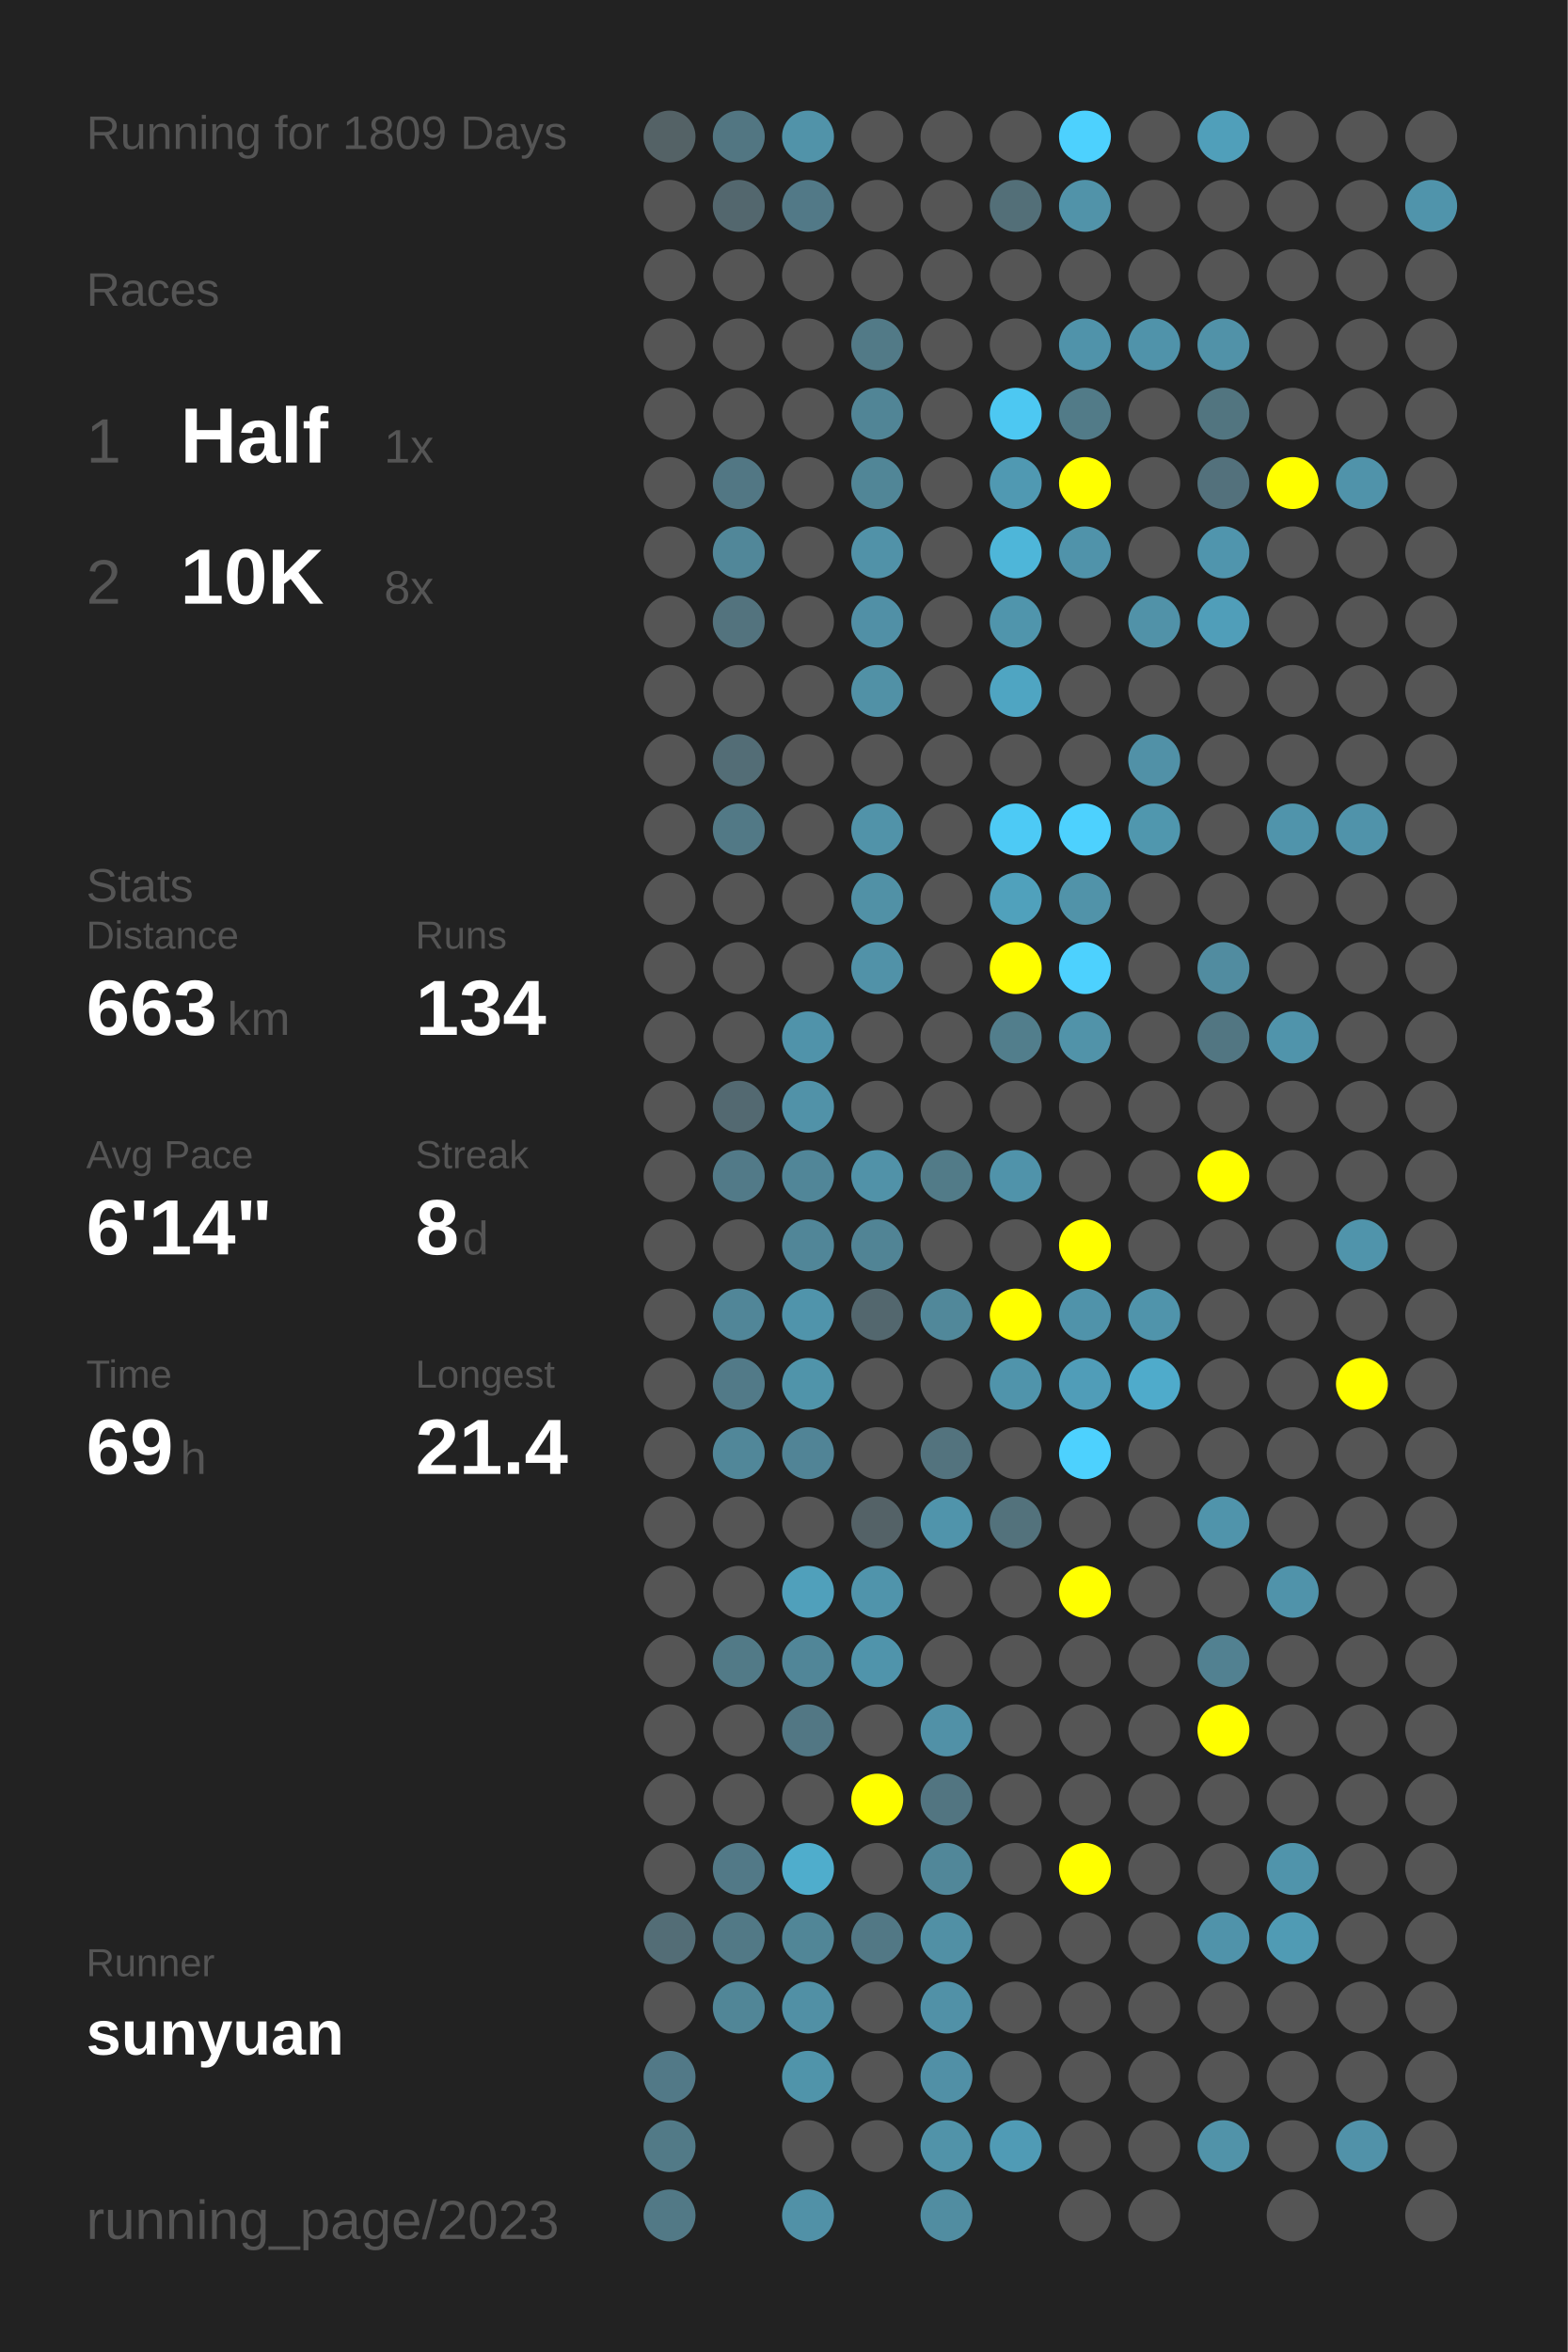
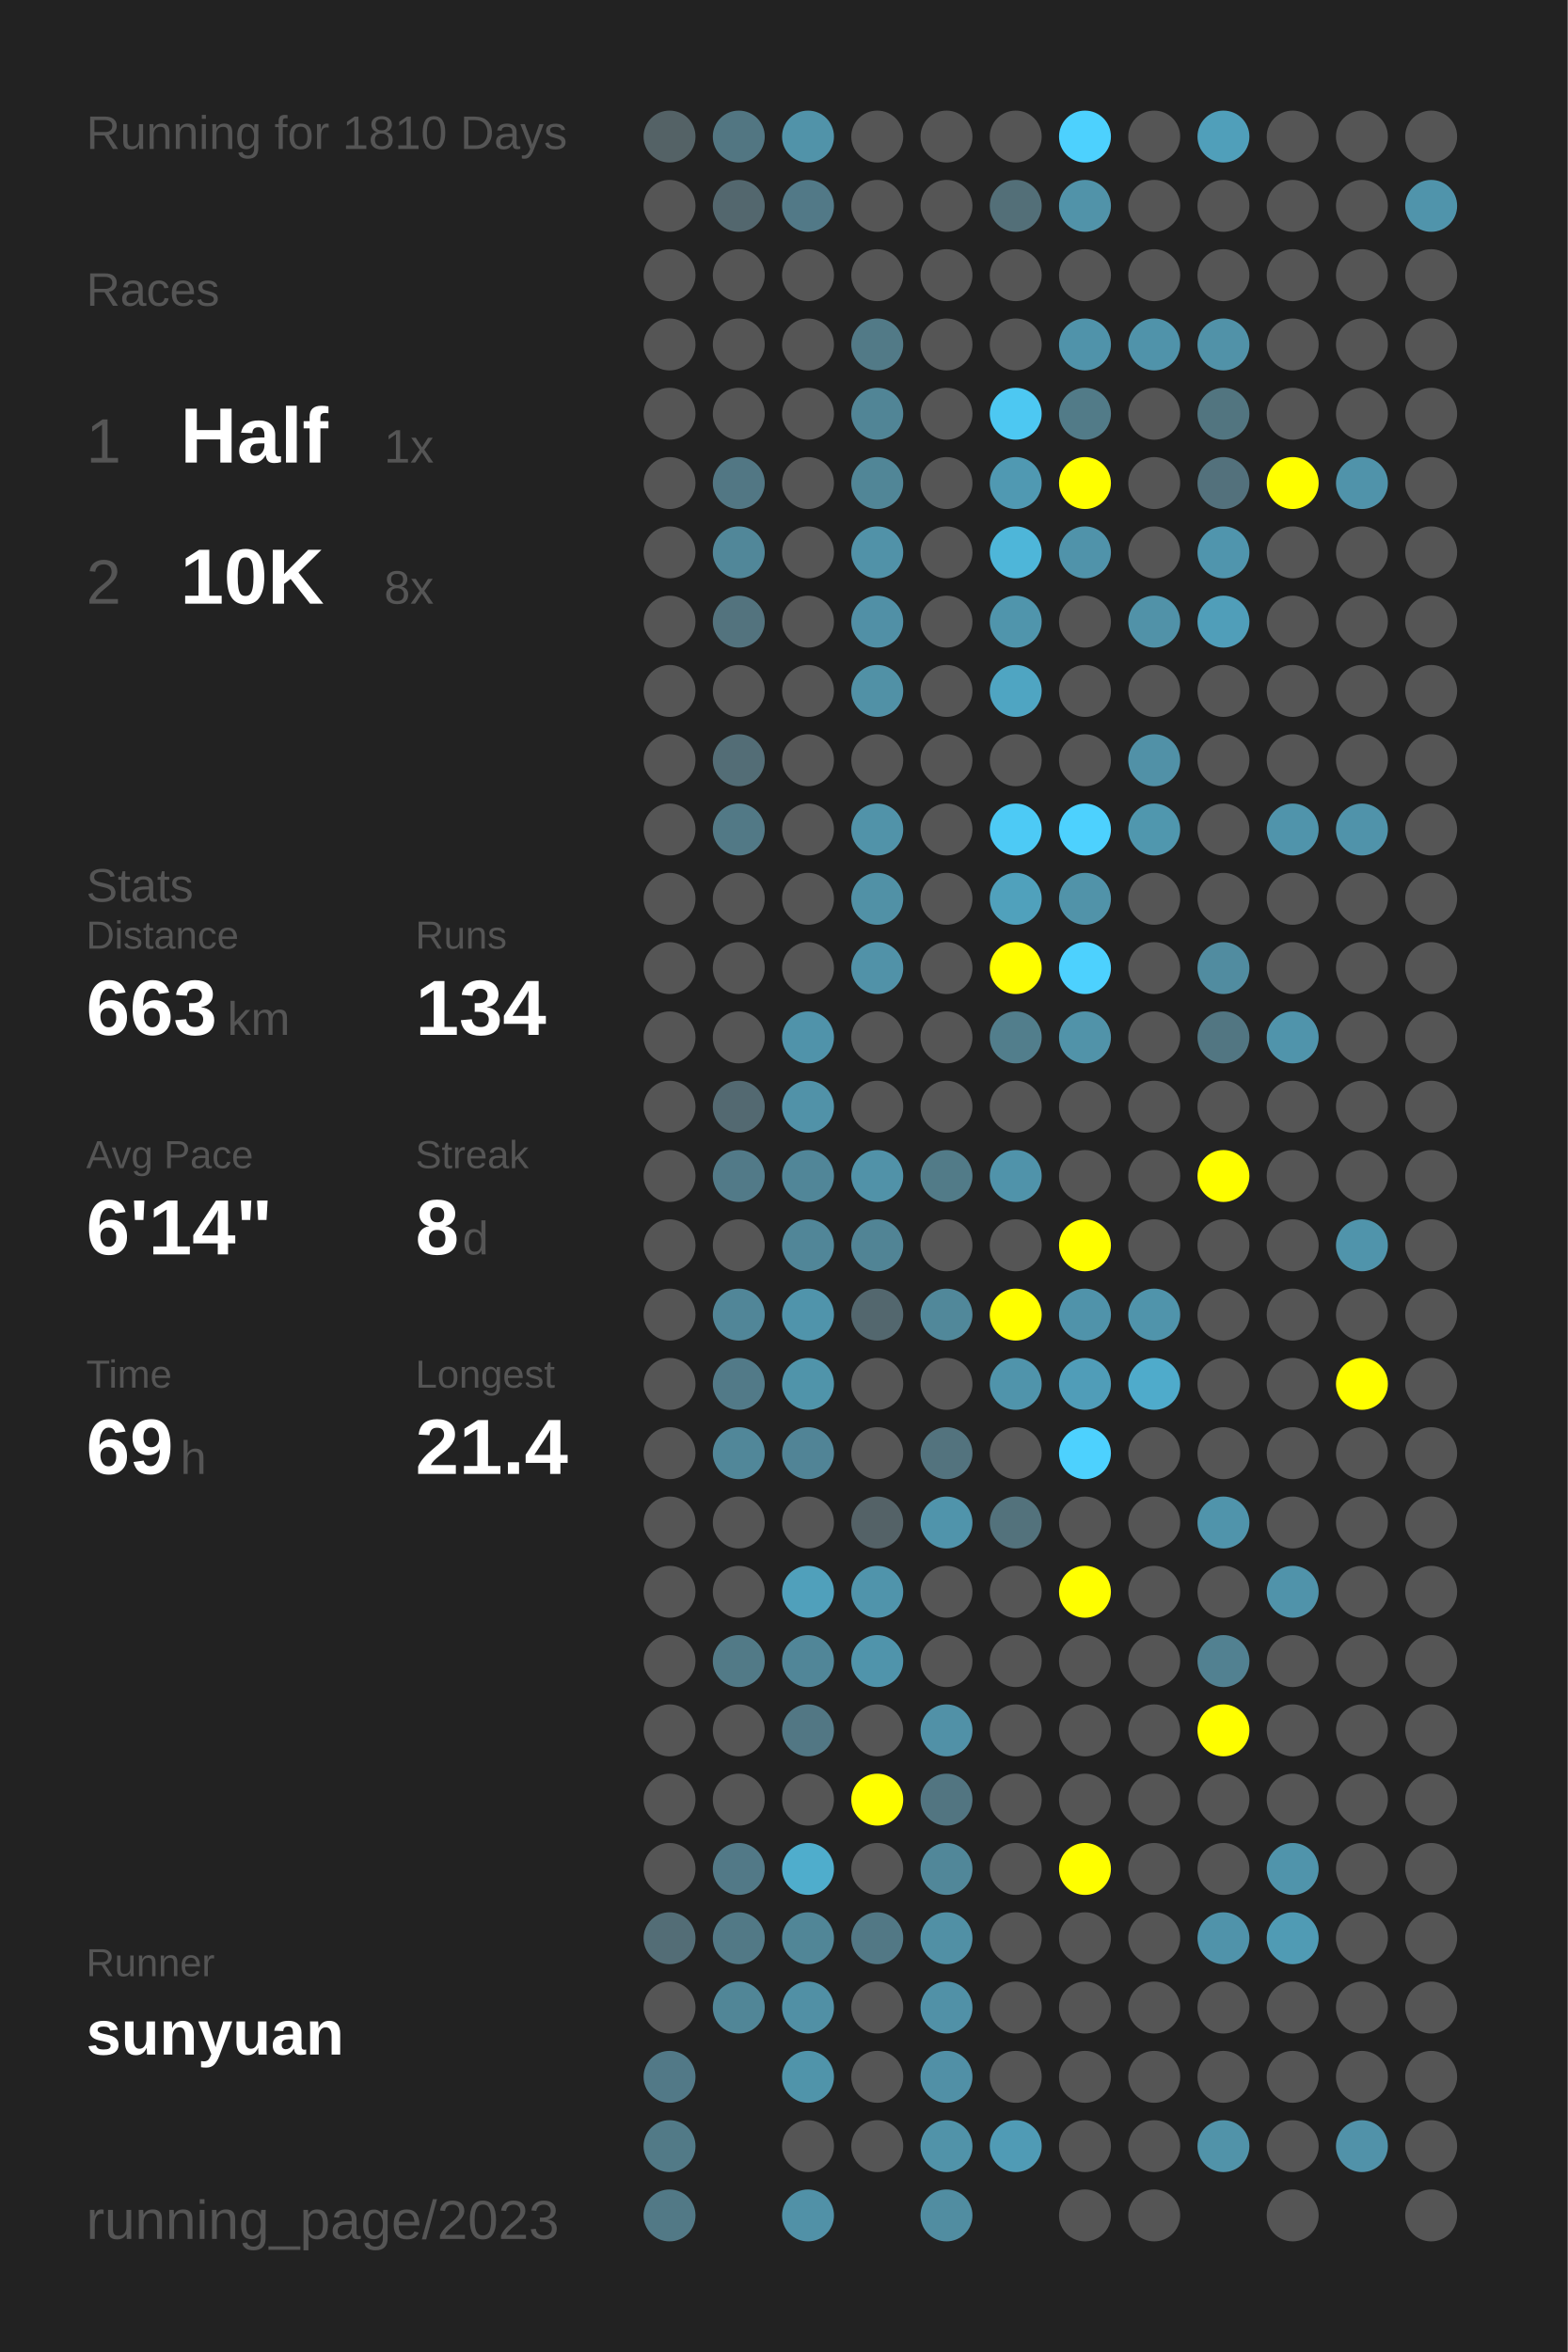
<svg xmlns="http://www.w3.org/2000/svg" baseProfile="full" height="300mm" version="1.1" viewBox="0,0,200,300" width="200mm">
  <defs />
  <rect fill="#222222" height="300" width="200" x="0" y="0" />
-   <text fill="#555555" style="font-size:6px; font-family:Arial;" x="11" y="19">Running for 1809 Days</text>
+   <text fill="#555555" style="font-size:6px; font-family:Arial;" x="11" y="19">Running for 1810 Days</text>
  <text fill="#555555" style="font-size:6px; font-family:Arial;" x="11" y="39">Races</text>
  <text fill="#555555" style="font-size:8px; font-family:Arial;" x="11" y="59">1</text>
  <text fill="#FFFFFF" style="font-size:10px; font-family:Arial; font-weight:bold;" x="23" y="59">Half</text>
  <text fill="#555555" style="font-size:6px; font-family:Arial;" x="49" y="59">1x</text>
  <text fill="#555555" style="font-size:8px; font-family:Arial;" x="11" y="77">2</text>
  <text fill="#FFFFFF" style="font-size:10px; font-family:Arial; font-weight:bold;" x="23" y="77">10K</text>
  <text fill="#555555" style="font-size:6px; font-family:Arial;" x="49" y="77">8x</text>
  <text fill="#555555" style="font-size:6px; font-family:Arial;" x="11" y="115">Stats</text>
  <text fill="#555555" style="font-size:5px; font-family:Arial;" x="11" y="121">Distance</text>
  <text fill="#FFFFFF" style="font-size:10px; font-family:Arial; font-weight:bold;" x="11" y="132">663</text>
  <text fill="#555555" style="font-size:6px; font-family:Arial;" x="29" y="132">km</text>
  <text fill="#555555" style="font-size:5px; font-family:Arial;" x="53" y="121">Runs</text>
  <text fill="#FFFFFF" style="font-size:10px; font-family:Arial; font-weight:bold;" x="53" y="132">134</text>
  <text fill="#555555" style="font-size:5px; font-family:Arial;" x="11" y="149">Avg Pace</text>
  <text fill="#FFFFFF" style="font-size:10px; font-family:Arial; font-weight:bold;" x="11" y="160">6'14"</text>
  <text fill="#555555" style="font-size:5px; font-family:Arial;" x="53" y="149">Streak</text>
  <text fill="#FFFFFF" style="font-size:10px; font-family:Arial; font-weight:bold;" x="53" y="160">8</text>
  <text fill="#555555" style="font-size:6px; font-family:Arial;" x="59" y="160">d</text>
  <text fill="#555555" style="font-size:5px; font-family:Arial;" x="11" y="177">Time</text>
  <text fill="#FFFFFF" style="font-size:10px; font-family:Arial; font-weight:bold;" x="11" y="188">69</text>
  <text fill="#555555" style="font-size:6px; font-family:Arial;" x="23" y="188">h</text>
  <text fill="#555555" style="font-size:5px; font-family:Arial;" x="53" y="177">Longest</text>
  <text fill="#FFFFFF" style="font-size:10px; font-family:Arial; font-weight:bold;" x="53" y="188">21.4</text>
  <text fill="#555555" style="font-size:5px; font-family:Arial;" x="11" y="252.065">Runner</text>
  <text fill="#FFFFFF" style="font-size:8px; font-family:Arial; font-weight:bold;" x="11" y="262.065">sunyuan</text>
  <text fill="#555555" style="font-size:7px; font-family:Arial;" x="11" y="285.581">running_page/2023</text>
  <circle cx="85.417" cy="17.419" fill="#546266" r="3.312" />
  <circle cx="85.417" cy="26.258" fill="#555555" r="3.312" />
  <circle cx="85.417" cy="35.097" fill="#555555" r="3.312" />
  <circle cx="85.417" cy="43.935" fill="#555555" r="3.312" />
  <circle cx="85.417" cy="52.774" fill="#555555" r="3.312" />
  <circle cx="85.417" cy="61.613" fill="#555555" r="3.312" />
  <circle cx="85.417" cy="70.452" fill="#555555" r="3.312" />
  <circle cx="85.417" cy="79.29" fill="#555555" r="3.312" />
  <circle cx="85.417" cy="88.129" fill="#555555" r="3.312" />
  <circle cx="85.417" cy="96.968" fill="#555555" r="3.312" />
  <circle cx="85.417" cy="105.806" fill="#555555" r="3.312" />
  <circle cx="85.417" cy="114.645" fill="#555555" r="3.312" />
  <circle cx="85.417" cy="123.484" fill="#555555" r="3.312" />
  <circle cx="85.417" cy="132.323" fill="#555555" r="3.312" />
  <circle cx="85.417" cy="141.161" fill="#555555" r="3.312" />
  <circle cx="85.417" cy="150" fill="#555555" r="3.312" />
  <circle cx="85.417" cy="158.839" fill="#555555" r="3.312" />
  <circle cx="85.417" cy="167.677" fill="#555555" r="3.312" />
  <circle cx="85.417" cy="176.516" fill="#555555" r="3.312" />
  <circle cx="85.417" cy="185.355" fill="#555555" r="3.312" />
  <circle cx="85.417" cy="194.194" fill="#555555" r="3.312" />
  <circle cx="85.417" cy="203.032" fill="#555555" r="3.312" />
  <circle cx="85.417" cy="211.871" fill="#555555" r="3.312" />
  <circle cx="85.417" cy="220.71" fill="#555555" r="3.312" />
  <circle cx="85.417" cy="229.548" fill="#555555" r="3.312" />
  <circle cx="85.417" cy="238.387" fill="#555555" r="3.312" />
  <circle cx="85.417" cy="247.226" fill="#536d76" r="3.312" />
  <circle cx="85.417" cy="256.065" fill="#555555" r="3.312" />
  <circle cx="85.417" cy="264.903" fill="#527987" r="3.312" />
  <circle cx="85.417" cy="273.742" fill="#527a87" r="3.312" />
  <circle cx="85.417" cy="282.581" fill="#527986" r="3.312" />
  <circle cx="94.25" cy="17.419" fill="#527682" r="3.312" />
  <circle cx="94.25" cy="26.258" fill="#53676e" r="3.312" />
  <circle cx="94.25" cy="35.097" fill="#555555" r="3.312" />
  <circle cx="94.25" cy="43.935" fill="#555555" r="3.312" />
  <circle cx="94.25" cy="52.774" fill="#555555" r="3.312" />
  <circle cx="94.25" cy="61.613" fill="#527784" r="3.312" />
  <circle cx="94.25" cy="70.452" fill="#518799" r="3.312" />
  <circle cx="94.25" cy="79.29" fill="#53737e" r="3.312" />
  <circle cx="94.25" cy="88.129" fill="#555555" r="3.312" />
  <circle cx="94.25" cy="96.968" fill="#536d76" r="3.312" />
  <circle cx="94.25" cy="105.806" fill="#527986" r="3.312" />
  <circle cx="94.25" cy="114.645" fill="#555555" r="3.312" />
  <circle cx="94.25" cy="123.484" fill="#555555" r="3.312" />
  <circle cx="94.25" cy="132.323" fill="#555555" r="3.312" />
  <circle cx="94.25" cy="141.161" fill="#536971" r="3.312" />
  <circle cx="94.25" cy="150" fill="#527a88" r="3.312" />
  <circle cx="94.25" cy="158.839" fill="#555555" r="3.312" />
  <circle cx="94.25" cy="167.677" fill="#518698" r="3.312" />
  <circle cx="94.25" cy="176.516" fill="#527a88" r="3.312" />
  <circle cx="94.25" cy="185.355" fill="#518799" r="3.312" />
  <circle cx="94.25" cy="194.194" fill="#555555" r="3.312" />
  <circle cx="94.25" cy="203.032" fill="#555555" r="3.312" />
  <circle cx="94.25" cy="211.871" fill="#527a87" r="3.312" />
  <circle cx="94.25" cy="220.71" fill="#555555" r="3.312" />
  <circle cx="94.25" cy="229.548" fill="#555555" r="3.312" />
  <circle cx="94.25" cy="238.387" fill="#527987" r="3.312" />
  <circle cx="94.25" cy="247.226" fill="#527986" r="3.312" />
  <circle cx="94.25" cy="256.065" fill="#518697" r="3.312" />
  <circle cx="103.083" cy="17.419" fill="#5193a9" r="3.312" />
  <circle cx="103.083" cy="26.258" fill="#527987" r="3.312" />
  <circle cx="103.083" cy="35.097" fill="#555555" r="3.312" />
  <circle cx="103.083" cy="43.935" fill="#555555" r="3.312" />
  <circle cx="103.083" cy="52.774" fill="#555555" r="3.312" />
  <circle cx="103.083" cy="61.613" fill="#555555" r="3.312" />
  <circle cx="103.083" cy="70.452" fill="#555555" r="3.312" />
  <circle cx="103.083" cy="79.29" fill="#555555" r="3.312" />
  <circle cx="103.083" cy="88.129" fill="#555555" r="3.312" />
  <circle cx="103.083" cy="96.968" fill="#555555" r="3.312" />
  <circle cx="103.083" cy="105.806" fill="#555555" r="3.312" />
  <circle cx="103.083" cy="114.645" fill="#555555" r="3.312" />
  <circle cx="103.083" cy="123.484" fill="#555555" r="3.312" />
  <circle cx="103.083" cy="132.323" fill="#5093aa" r="3.312" />
  <circle cx="103.083" cy="141.161" fill="#5192a8" r="3.312" />
  <circle cx="103.083" cy="150" fill="#518698" r="3.312" />
  <circle cx="103.083" cy="158.839" fill="#518698" r="3.312" />
  <circle cx="103.083" cy="167.677" fill="#5094ab" r="3.312" />
  <circle cx="103.083" cy="176.516" fill="#5094aa" r="3.312" />
  <circle cx="103.083" cy="185.355" fill="#518496" r="3.312" />
  <circle cx="103.083" cy="194.194" fill="#555555" r="3.312" />
  <circle cx="103.083" cy="203.032" fill="#50a0bb" r="3.312" />
  <circle cx="103.083" cy="211.871" fill="#518698" r="3.312" />
  <circle cx="103.083" cy="220.71" fill="#527784" r="3.312" />
  <circle cx="103.083" cy="229.548" fill="#555555" r="3.312" />
  <circle cx="103.083" cy="238.387" fill="#4fadcc" r="3.312" />
  <circle cx="103.083" cy="247.226" fill="#518697" r="3.312" />
  <circle cx="103.083" cy="256.065" fill="#5190a5" r="3.312" />
  <circle cx="103.083" cy="264.903" fill="#5094aa" r="3.312" />
  <circle cx="103.083" cy="273.742" fill="#555555" r="3.312" />
  <circle cx="103.083" cy="282.581" fill="#5191a7" r="3.312" />
  <circle cx="111.917" cy="17.419" fill="#555555" r="3.312" />
  <circle cx="111.917" cy="26.258" fill="#555555" r="3.312" />
  <circle cx="111.917" cy="35.097" fill="#555555" r="3.312" />
  <circle cx="111.917" cy="43.935" fill="#527a87" r="3.312" />
  <circle cx="111.917" cy="52.774" fill="#518596" r="3.312" />
  <circle cx="111.917" cy="61.613" fill="#518697" r="3.312" />
  <circle cx="111.917" cy="70.452" fill="#5192a8" r="3.312" />
  <circle cx="111.917" cy="79.29" fill="#5190a6" r="3.312" />
  <circle cx="111.917" cy="88.129" fill="#5191a6" r="3.312" />
  <circle cx="111.917" cy="96.968" fill="#555555" r="3.312" />
  <circle cx="111.917" cy="105.806" fill="#5193a9" r="3.312" />
  <circle cx="111.917" cy="114.645" fill="#5191a6" r="3.312" />
  <circle cx="111.917" cy="123.484" fill="#5192a8" r="3.312" />
  <circle cx="111.917" cy="132.323" fill="#555555" r="3.312" />
  <circle cx="111.917" cy="141.161" fill="#555555" r="3.312" />
  <circle cx="111.917" cy="150" fill="#5192a8" r="3.312" />
  <circle cx="111.917" cy="158.839" fill="#518495" r="3.312" />
  <circle cx="111.917" cy="167.677" fill="#53676e" r="3.312" />
  <circle cx="111.917" cy="176.516" fill="#555555" r="3.312" />
  <circle cx="111.917" cy="185.355" fill="#555555" r="3.312" />
  <circle cx="111.917" cy="194.194" fill="#546267" r="3.312" />
  <circle cx="111.917" cy="203.032" fill="#5094ab" r="3.312" />
  <circle cx="111.917" cy="211.871" fill="#5094ab" r="3.312" />
  <circle cx="111.917" cy="220.71" fill="#555555" r="3.312" />
  <circle cx="111.917" cy="229.548" fill="#FFFF00" r="3.312" />
  <circle cx="111.917" cy="238.387" fill="#555555" r="3.312" />
  <circle cx="111.917" cy="247.226" fill="#527885" r="3.312" />
  <circle cx="111.917" cy="256.065" fill="#555555" r="3.312" />
  <circle cx="111.917" cy="264.903" fill="#555555" r="3.312" />
  <circle cx="111.917" cy="273.742" fill="#555555" r="3.312" />
  <circle cx="120.75" cy="17.419" fill="#555555" r="3.312" />
  <circle cx="120.75" cy="26.258" fill="#555555" r="3.312" />
  <circle cx="120.75" cy="35.097" fill="#555555" r="3.312" />
  <circle cx="120.75" cy="43.935" fill="#555555" r="3.312" />
  <circle cx="120.75" cy="52.774" fill="#555555" r="3.312" />
  <circle cx="120.75" cy="61.613" fill="#555555" r="3.312" />
  <circle cx="120.75" cy="70.452" fill="#555555" r="3.312" />
  <circle cx="120.75" cy="79.29" fill="#555555" r="3.312" />
  <circle cx="120.75" cy="88.129" fill="#555555" r="3.312" />
  <circle cx="120.75" cy="96.968" fill="#555555" r="3.312" />
  <circle cx="120.75" cy="105.806" fill="#555555" r="3.312" />
  <circle cx="120.75" cy="114.645" fill="#555555" r="3.312" />
  <circle cx="120.75" cy="123.484" fill="#555555" r="3.312" />
  <circle cx="120.75" cy="132.323" fill="#555555" r="3.312" />
  <circle cx="120.75" cy="141.161" fill="#555555" r="3.312" />
  <circle cx="120.75" cy="150" fill="#527b88" r="3.312" />
  <circle cx="120.75" cy="158.839" fill="#555555" r="3.312" />
  <circle cx="120.75" cy="167.677" fill="#51889a" r="3.312" />
  <circle cx="120.75" cy="176.516" fill="#555555" r="3.312" />
  <circle cx="120.75" cy="185.355" fill="#53737e" r="3.312" />
  <circle cx="120.75" cy="194.194" fill="#5094ab" r="3.312" />
  <circle cx="120.75" cy="203.032" fill="#555555" r="3.312" />
  <circle cx="120.75" cy="211.871" fill="#555555" r="3.312" />
  <circle cx="120.75" cy="220.71" fill="#5191a7" r="3.312" />
  <circle cx="120.75" cy="229.548" fill="#527581" r="3.312" />
  <circle cx="120.75" cy="238.387" fill="#518799" r="3.312" />
  <circle cx="120.75" cy="247.226" fill="#5190a5" r="3.312" />
  <circle cx="120.75" cy="256.065" fill="#5191a7" r="3.312" />
  <circle cx="120.75" cy="264.903" fill="#5190a6" r="3.312" />
  <circle cx="120.75" cy="273.742" fill="#5193a9" r="3.312" />
  <circle cx="120.75" cy="282.581" fill="#518da1" r="3.312" />
  <circle cx="129.583" cy="17.419" fill="#555555" r="3.312" />
  <circle cx="129.583" cy="26.258" fill="#536f78" r="3.312" />
  <circle cx="129.583" cy="35.097" fill="#555555" r="3.312" />
  <circle cx="129.583" cy="43.935" fill="#555555" r="3.312" />
  <circle cx="129.583" cy="52.774" fill="#4dc8f2" r="3.312" />
  <circle cx="129.583" cy="61.613" fill="#5099b2" r="3.312" />
  <circle cx="129.583" cy="70.452" fill="#4eb6d9" r="3.312" />
  <circle cx="129.583" cy="79.29" fill="#5095ac" r="3.312" />
  <circle cx="129.583" cy="88.129" fill="#4fa5c2" r="3.312" />
  <circle cx="129.583" cy="96.968" fill="#555555" r="3.312" />
  <circle cx="129.583" cy="105.806" fill="#4dcaf5" r="3.312" />
  <circle cx="129.583" cy="114.645" fill="#50a1bc" r="3.312" />
  <circle cx="129.583" cy="123.484" fill="#FFFF00" r="3.312" />
  <circle cx="129.583" cy="132.323" fill="#527e8c" r="3.312" />
  <circle cx="129.583" cy="141.161" fill="#555555" r="3.312" />
  <circle cx="129.583" cy="150" fill="#5093aa" r="3.312" />
  <circle cx="129.583" cy="158.839" fill="#555555" r="3.312" />
  <circle cx="129.583" cy="167.677" fill="#FFFF00" r="3.312" />
  <circle cx="129.583" cy="176.516" fill="#5094ab" r="3.312" />
  <circle cx="129.583" cy="185.355" fill="#555555" r="3.312" />
  <circle cx="129.583" cy="194.194" fill="#53727c" r="3.312" />
  <circle cx="129.583" cy="203.032" fill="#555555" r="3.312" />
  <circle cx="129.583" cy="211.871" fill="#555555" r="3.312" />
  <circle cx="129.583" cy="220.71" fill="#555555" r="3.312" />
  <circle cx="129.583" cy="229.548" fill="#555555" r="3.312" />
  <circle cx="129.583" cy="238.387" fill="#555555" r="3.312" />
  <circle cx="129.583" cy="247.226" fill="#555555" r="3.312" />
  <circle cx="129.583" cy="256.065" fill="#555555" r="3.312" />
  <circle cx="129.583" cy="264.903" fill="#555555" r="3.312" />
  <circle cx="129.583" cy="273.742" fill="#509bb5" r="3.312" />
  <circle cx="138.417" cy="17.419" fill="#4dd1fe" r="3.312" />
  <circle cx="138.417" cy="26.258" fill="#5193a9" r="3.312" />
  <circle cx="138.417" cy="35.097" fill="#555555" r="3.312" />
  <circle cx="138.417" cy="43.935" fill="#5093aa" r="3.312" />
  <circle cx="138.417" cy="52.774" fill="#527b88" r="3.312" />
  <circle cx="138.417" cy="61.613" fill="#FFFF00" r="3.312" />
  <circle cx="138.417" cy="70.452" fill="#5093aa" r="3.312" />
  <circle cx="138.417" cy="79.29" fill="#555555" r="3.312" />
  <circle cx="138.417" cy="88.129" fill="#555555" r="3.312" />
  <circle cx="138.417" cy="96.968" fill="#555555" r="3.312" />
  <circle cx="138.417" cy="105.806" fill="#4dd1fe" r="3.312" />
  <circle cx="138.417" cy="114.645" fill="#5193a9" r="3.312" />
  <circle cx="138.417" cy="123.484" fill="#4dd1fe" r="3.312" />
  <circle cx="138.417" cy="132.323" fill="#5193a9" r="3.312" />
  <circle cx="138.417" cy="141.161" fill="#555555" r="3.312" />
  <circle cx="138.417" cy="150" fill="#555555" r="3.312" />
  <circle cx="138.417" cy="158.839" fill="#FFFF00" r="3.312" />
  <circle cx="138.417" cy="167.677" fill="#5093aa" r="3.312" />
  <circle cx="138.417" cy="176.516" fill="#509db8" r="3.312" />
  <circle cx="138.417" cy="185.355" fill="#4dd1fe" r="3.312" />
  <circle cx="138.417" cy="194.194" fill="#555555" r="3.312" />
  <circle cx="138.417" cy="203.032" fill="#FFFF00" r="3.312" />
  <circle cx="138.417" cy="211.871" fill="#555555" r="3.312" />
  <circle cx="138.417" cy="220.71" fill="#555555" r="3.312" />
  <circle cx="138.417" cy="229.548" fill="#555555" r="3.312" />
  <circle cx="138.417" cy="238.387" fill="#FFFF00" r="3.312" />
  <circle cx="138.417" cy="247.226" fill="#555555" r="3.312" />
  <circle cx="138.417" cy="256.065" fill="#555555" r="3.312" />
  <circle cx="138.417" cy="264.903" fill="#555555" r="3.312" />
  <circle cx="138.417" cy="273.742" fill="#555555" r="3.312" />
  <circle cx="138.417" cy="282.581" fill="#555555" r="3.312" />
  <circle cx="147.25" cy="17.419" fill="#555555" r="3.312" />
  <circle cx="147.25" cy="26.258" fill="#555555" r="3.312" />
  <circle cx="147.25" cy="35.097" fill="#555555" r="3.312" />
  <circle cx="147.25" cy="43.935" fill="#5093aa" r="3.312" />
  <circle cx="147.25" cy="52.774" fill="#555555" r="3.312" />
  <circle cx="147.25" cy="61.613" fill="#555555" r="3.312" />
  <circle cx="147.25" cy="70.452" fill="#555555" r="3.312" />
  <circle cx="147.25" cy="79.29" fill="#5192a8" r="3.312" />
  <circle cx="147.25" cy="88.129" fill="#555555" r="3.312" />
  <circle cx="147.25" cy="96.968" fill="#5191a7" r="3.312" />
  <circle cx="147.25" cy="105.806" fill="#5097ae" r="3.312" />
  <circle cx="147.25" cy="114.645" fill="#555555" r="3.312" />
  <circle cx="147.25" cy="123.484" fill="#555555" r="3.312" />
  <circle cx="147.25" cy="132.323" fill="#555555" r="3.312" />
  <circle cx="147.25" cy="141.161" fill="#555555" r="3.312" />
  <circle cx="147.25" cy="150" fill="#555555" r="3.312" />
  <circle cx="147.25" cy="158.839" fill="#555555" r="3.312" />
  <circle cx="147.25" cy="167.677" fill="#5094ab" r="3.312" />
  <circle cx="147.25" cy="176.516" fill="#4fabcb" r="3.312" />
  <circle cx="147.25" cy="185.355" fill="#555555" r="3.312" />
  <circle cx="147.25" cy="194.194" fill="#555555" r="3.312" />
  <circle cx="147.25" cy="203.032" fill="#555555" r="3.312" />
  <circle cx="147.25" cy="211.871" fill="#555555" r="3.312" />
  <circle cx="147.25" cy="220.71" fill="#555555" r="3.312" />
  <circle cx="147.25" cy="229.548" fill="#555555" r="3.312" />
  <circle cx="147.25" cy="238.387" fill="#555555" r="3.312" />
  <circle cx="147.25" cy="247.226" fill="#555555" r="3.312" />
  <circle cx="147.25" cy="256.065" fill="#555555" r="3.312" />
  <circle cx="147.25" cy="264.903" fill="#555555" r="3.312" />
  <circle cx="147.25" cy="273.742" fill="#555555" r="3.312" />
  <circle cx="147.25" cy="282.581" fill="#555555" r="3.312" />
  <circle cx="156.083" cy="17.419" fill="#509fba" r="3.312" />
  <circle cx="156.083" cy="26.258" fill="#555555" r="3.312" />
  <circle cx="156.083" cy="35.097" fill="#555555" r="3.312" />
  <circle cx="156.083" cy="43.935" fill="#5192a8" r="3.312" />
  <circle cx="156.083" cy="52.774" fill="#527580" r="3.312" />
  <circle cx="156.083" cy="61.613" fill="#53717c" r="3.312" />
  <circle cx="156.083" cy="70.452" fill="#5095ad" r="3.312" />
  <circle cx="156.083" cy="79.29" fill="#509eb9" r="3.312" />
  <circle cx="156.083" cy="88.129" fill="#555555" r="3.312" />
  <circle cx="156.083" cy="96.968" fill="#555555" r="3.312" />
  <circle cx="156.083" cy="105.806" fill="#555555" r="3.312" />
  <circle cx="156.083" cy="114.645" fill="#555555" r="3.312" />
  <circle cx="156.083" cy="123.484" fill="#518ca0" r="3.312" />
  <circle cx="156.083" cy="132.323" fill="#527682" r="3.312" />
  <circle cx="156.083" cy="141.161" fill="#555555" r="3.312" />
  <circle cx="156.083" cy="150" fill="#FFFF00" r="3.312" />
  <circle cx="156.083" cy="158.839" fill="#555555" r="3.312" />
  <circle cx="156.083" cy="167.677" fill="#555555" r="3.312" />
  <circle cx="156.083" cy="176.516" fill="#555555" r="3.312" />
  <circle cx="156.083" cy="185.355" fill="#555555" r="3.312" />
  <circle cx="156.083" cy="194.194" fill="#5094ab" r="3.312" />
  <circle cx="156.083" cy="203.032" fill="#555555" r="3.312" />
  <circle cx="156.083" cy="211.871" fill="#528191" r="3.312" />
  <circle cx="156.083" cy="220.71" fill="#FFFF00" r="3.312" />
  <circle cx="156.083" cy="229.548" fill="#555555" r="3.312" />
  <circle cx="156.083" cy="238.387" fill="#555555" r="3.312" />
  <circle cx="156.083" cy="247.226" fill="#5093aa" r="3.312" />
  <circle cx="156.083" cy="256.065" fill="#555555" r="3.312" />
  <circle cx="156.083" cy="264.903" fill="#555555" r="3.312" />
  <circle cx="156.083" cy="273.742" fill="#5193a9" r="3.312" />
  <circle cx="164.917" cy="17.419" fill="#555555" r="3.312" />
  <circle cx="164.917" cy="26.258" fill="#555555" r="3.312" />
  <circle cx="164.917" cy="35.097" fill="#555555" r="3.312" />
  <circle cx="164.917" cy="43.935" fill="#555555" r="3.312" />
  <circle cx="164.917" cy="52.774" fill="#555555" r="3.312" />
  <circle cx="164.917" cy="61.613" fill="#FFFF00" r="3.312" />
  <circle cx="164.917" cy="70.452" fill="#555555" r="3.312" />
  <circle cx="164.917" cy="79.29" fill="#555555" r="3.312" />
  <circle cx="164.917" cy="88.129" fill="#555555" r="3.312" />
  <circle cx="164.917" cy="96.968" fill="#555555" r="3.312" />
  <circle cx="164.917" cy="105.806" fill="#5094ab" r="3.312" />
  <circle cx="164.917" cy="114.645" fill="#555555" r="3.312" />
  <circle cx="164.917" cy="123.484" fill="#555555" r="3.312" />
  <circle cx="164.917" cy="132.323" fill="#5094ab" r="3.312" />
  <circle cx="164.917" cy="141.161" fill="#555555" r="3.312" />
  <circle cx="164.917" cy="150" fill="#555555" r="3.312" />
  <circle cx="164.917" cy="158.839" fill="#555555" r="3.312" />
  <circle cx="164.917" cy="167.677" fill="#555555" r="3.312" />
  <circle cx="164.917" cy="176.516" fill="#555555" r="3.312" />
  <circle cx="164.917" cy="185.355" fill="#555555" r="3.312" />
  <circle cx="164.917" cy="194.194" fill="#555555" r="3.312" />
  <circle cx="164.917" cy="203.032" fill="#5093aa" r="3.312" />
  <circle cx="164.917" cy="211.871" fill="#555555" r="3.312" />
  <circle cx="164.917" cy="220.71" fill="#555555" r="3.312" />
  <circle cx="164.917" cy="229.548" fill="#555555" r="3.312" />
  <circle cx="164.917" cy="238.387" fill="#5094ab" r="3.312" />
  <circle cx="164.917" cy="247.226" fill="#509bb4" r="3.312" />
  <circle cx="164.917" cy="256.065" fill="#555555" r="3.312" />
  <circle cx="164.917" cy="264.903" fill="#555555" r="3.312" />
  <circle cx="164.917" cy="273.742" fill="#555555" r="3.312" />
  <circle cx="164.917" cy="282.581" fill="#555555" r="3.312" />
  <circle cx="173.75" cy="17.419" fill="#555555" r="3.312" />
  <circle cx="173.75" cy="26.258" fill="#555555" r="3.312" />
  <circle cx="173.75" cy="35.097" fill="#555555" r="3.312" />
  <circle cx="173.75" cy="43.935" fill="#555555" r="3.312" />
  <circle cx="173.75" cy="52.774" fill="#555555" r="3.312" />
  <circle cx="173.75" cy="61.613" fill="#5093aa" r="3.312" />
  <circle cx="173.75" cy="70.452" fill="#555555" r="3.312" />
  <circle cx="173.75" cy="79.29" fill="#555555" r="3.312" />
  <circle cx="173.75" cy="88.129" fill="#555555" r="3.312" />
  <circle cx="173.75" cy="96.968" fill="#555555" r="3.312" />
  <circle cx="173.75" cy="105.806" fill="#5093aa" r="3.312" />
  <circle cx="173.75" cy="114.645" fill="#555555" r="3.312" />
  <circle cx="173.75" cy="123.484" fill="#555555" r="3.312" />
  <circle cx="173.75" cy="132.323" fill="#555555" r="3.312" />
  <circle cx="173.75" cy="141.161" fill="#555555" r="3.312" />
  <circle cx="173.75" cy="150" fill="#555555" r="3.312" />
  <circle cx="173.75" cy="158.839" fill="#5094ab" r="3.312" />
  <circle cx="173.75" cy="167.677" fill="#555555" r="3.312" />
  <circle cx="173.75" cy="176.516" fill="#FFFF00" r="3.312" />
  <circle cx="173.75" cy="185.355" fill="#555555" r="3.312" />
  <circle cx="173.75" cy="194.194" fill="#555555" r="3.312" />
  <circle cx="173.75" cy="203.032" fill="#555555" r="3.312" />
  <circle cx="173.75" cy="211.871" fill="#555555" r="3.312" />
  <circle cx="173.75" cy="220.71" fill="#555555" r="3.312" />
  <circle cx="173.75" cy="229.548" fill="#555555" r="3.312" />
  <circle cx="173.75" cy="238.387" fill="#555555" r="3.312" />
  <circle cx="173.75" cy="247.226" fill="#555555" r="3.312" />
  <circle cx="173.75" cy="256.065" fill="#555555" r="3.312" />
  <circle cx="173.75" cy="264.903" fill="#555555" r="3.312" />
  <circle cx="173.75" cy="273.742" fill="#5192a9" r="3.312" />
  <circle cx="182.583" cy="17.419" fill="#555555" r="3.312" />
  <circle cx="182.583" cy="26.258" fill="#5094ab" r="3.312" />
  <circle cx="182.583" cy="35.097" fill="#555555" r="3.312" />
  <circle cx="182.583" cy="43.935" fill="#555555" r="3.312" />
  <circle cx="182.583" cy="52.774" fill="#555555" r="3.312" />
  <circle cx="182.583" cy="61.613" fill="#555555" r="3.312" />
  <circle cx="182.583" cy="70.452" fill="#555555" r="3.312" />
  <circle cx="182.583" cy="79.29" fill="#555555" r="3.312" />
  <circle cx="182.583" cy="88.129" fill="#555555" r="3.312" />
  <circle cx="182.583" cy="96.968" fill="#555555" r="3.312" />
  <circle cx="182.583" cy="105.806" fill="#555555" r="3.312" />
  <circle cx="182.583" cy="114.645" fill="#555555" r="3.312" />
  <circle cx="182.583" cy="123.484" fill="#555555" r="3.312" />
  <circle cx="182.583" cy="132.323" fill="#555555" r="3.312" />
  <circle cx="182.583" cy="141.161" fill="#555555" r="3.312" />
  <circle cx="182.583" cy="150" fill="#555555" r="3.312" />
  <circle cx="182.583" cy="158.839" fill="#555555" r="3.312" />
  <circle cx="182.583" cy="167.677" fill="#555555" r="3.312" />
  <circle cx="182.583" cy="176.516" fill="#555555" r="3.312" />
  <circle cx="182.583" cy="185.355" fill="#555555" r="3.312" />
  <circle cx="182.583" cy="194.194" fill="#555555" r="3.312" />
  <circle cx="182.583" cy="203.032" fill="#555555" r="3.312" />
  <circle cx="182.583" cy="211.871" fill="#555555" r="3.312" />
  <circle cx="182.583" cy="220.71" fill="#555555" r="3.312" />
  <circle cx="182.583" cy="229.548" fill="#555555" r="3.312" />
  <circle cx="182.583" cy="238.387" fill="#555555" r="3.312" />
  <circle cx="182.583" cy="247.226" fill="#555555" r="3.312" />
  <circle cx="182.583" cy="256.065" fill="#555555" r="3.312" />
  <circle cx="182.583" cy="264.903" fill="#555555" r="3.312" />
  <circle cx="182.583" cy="273.742" fill="#555555" r="3.312" />
  <circle cx="182.583" cy="282.581" fill="#555555" r="3.312" />
</svg>
